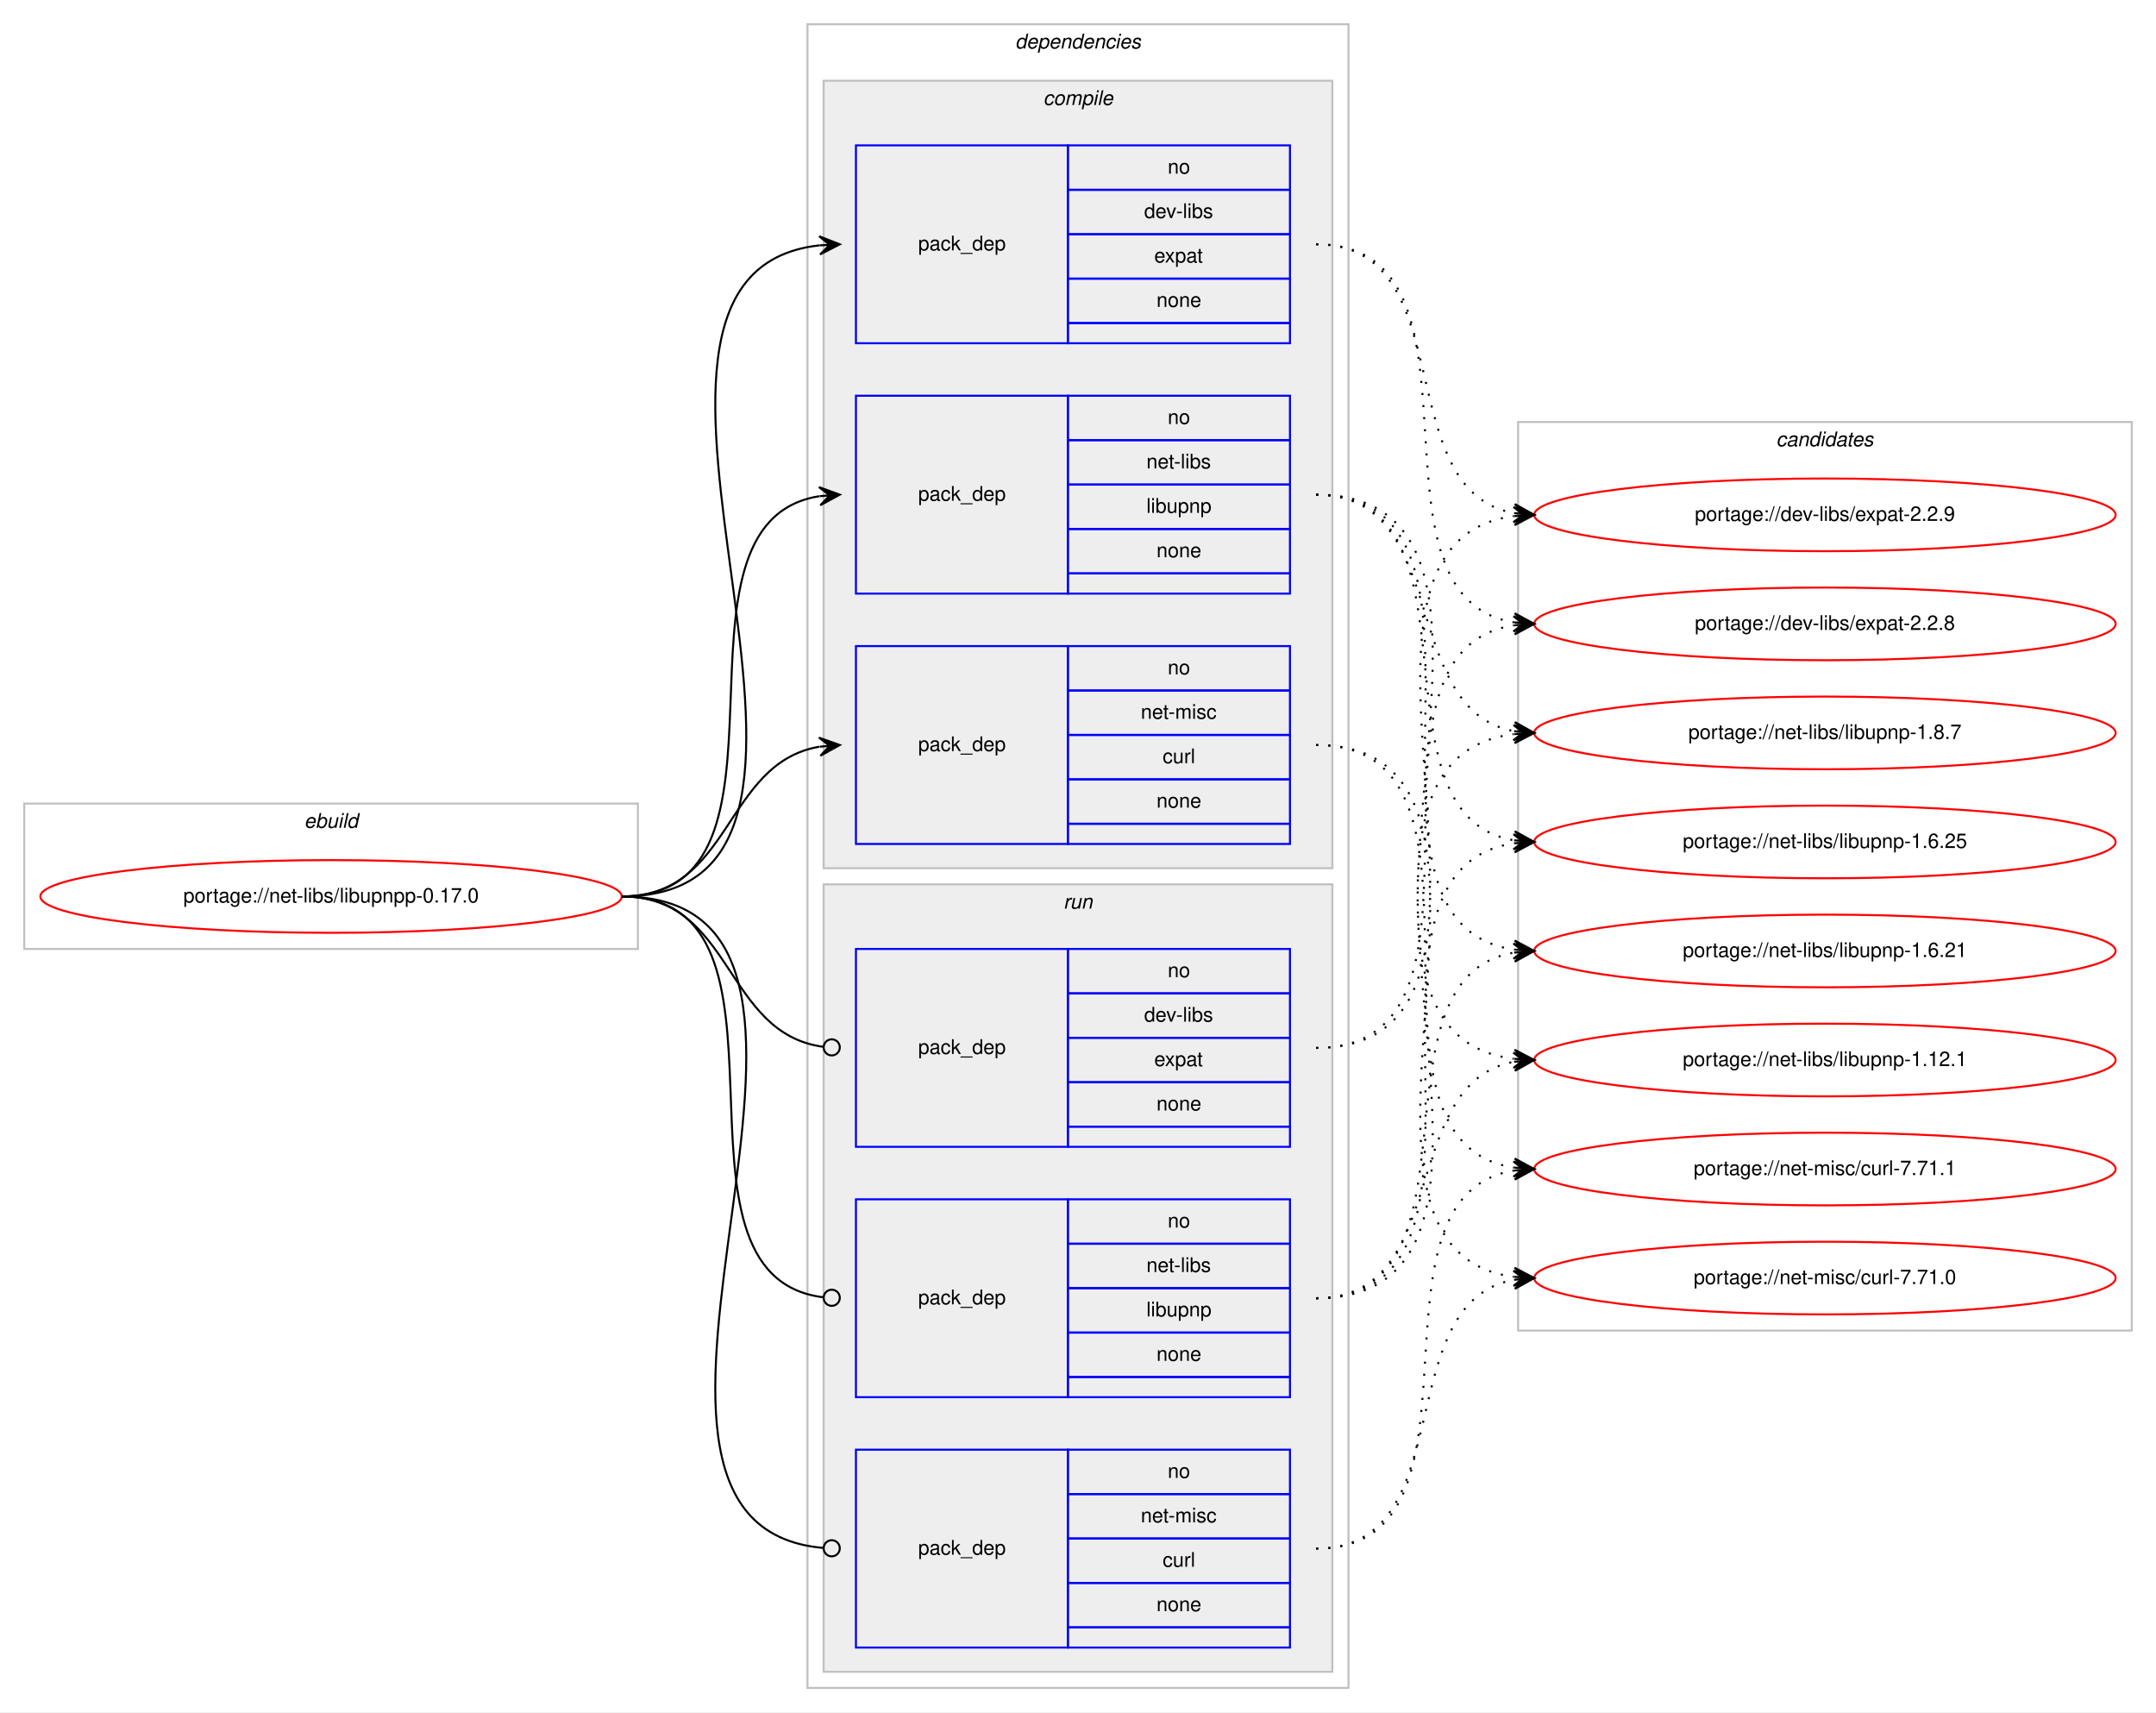
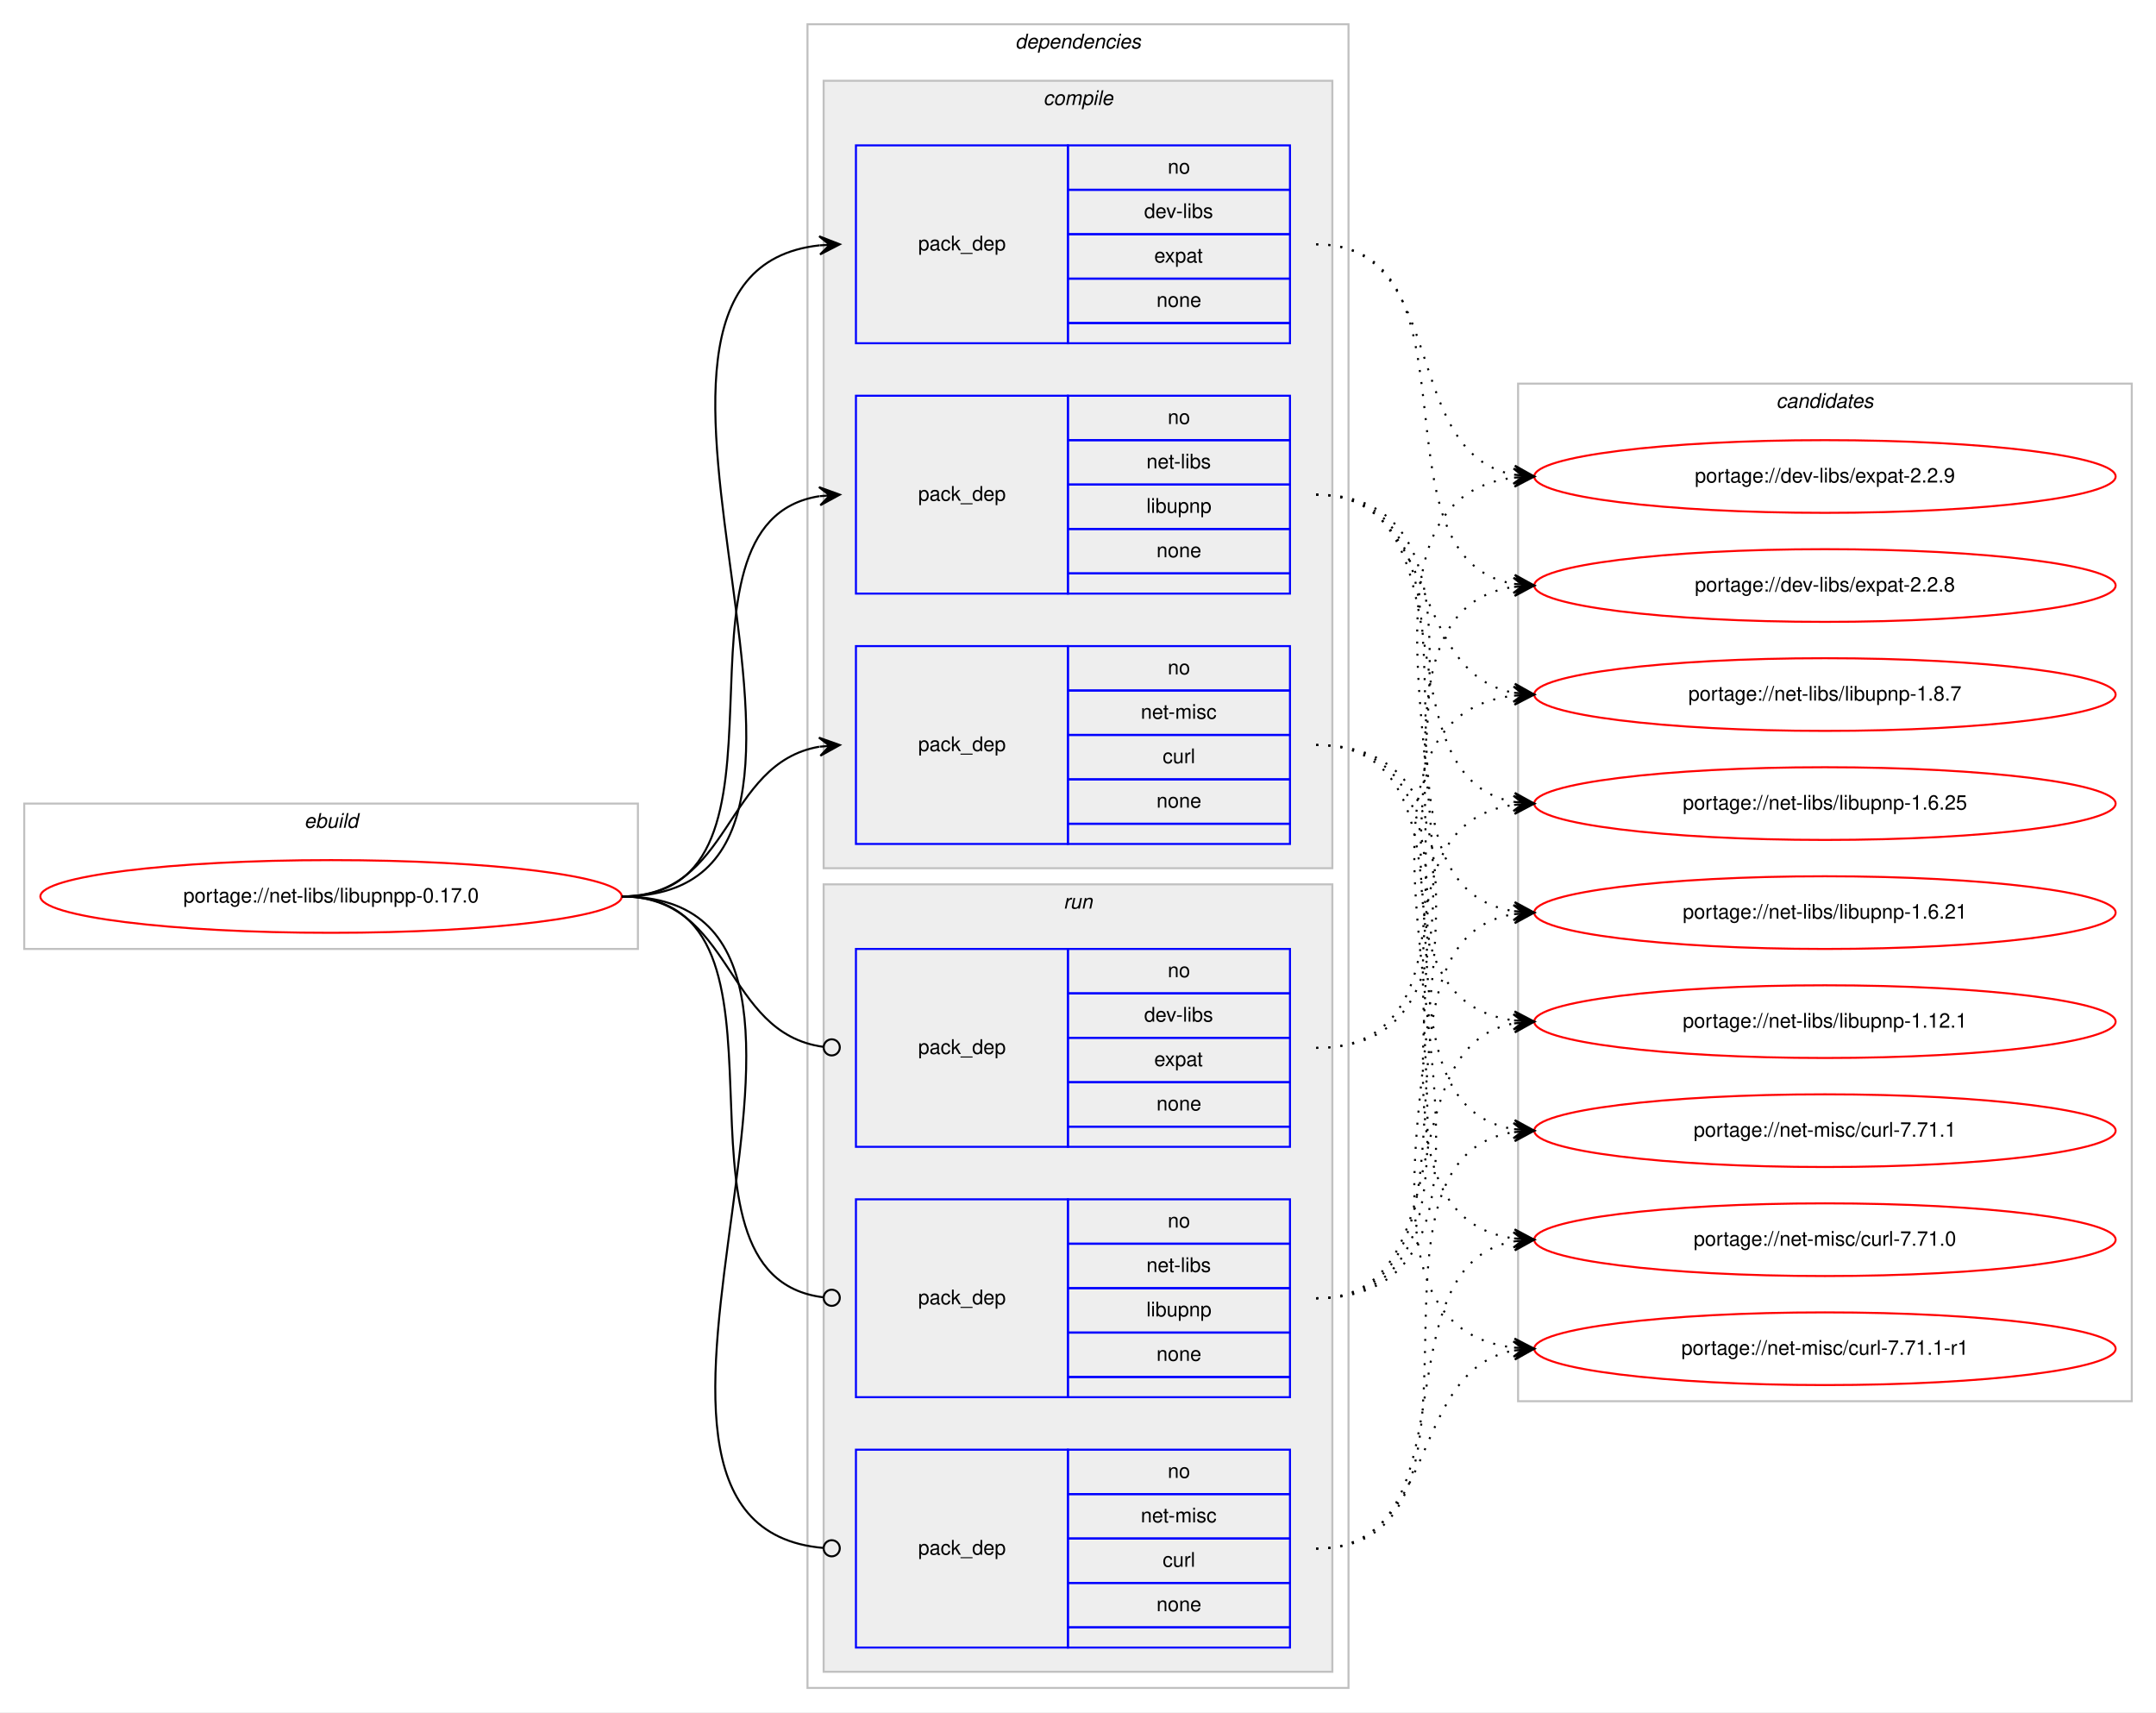
<svg xmlns="http://www.w3.org/2000/svg" xmlns:xlink="http://www.w3.org/1999/xlink" width="1068pt" height="848pt" viewBox="0.00 0.00 1068.00 848.00">
  <g id="graph0" class="graph" transform="scale(1 1) rotate(0) translate(4 844)">
    <polygon fill="#ffffff" stroke="transparent" points="-4,4 -4,-844 1064,-844 1064,4 -4,4" />
    <g id="clust1" class="cluster">
      <polygon fill="none" stroke="#c0c0c0" points="8,-374 8,-446 312,-446 312,-374 8,-374" />
      <text text-anchor="start" x="146.663" y="-434" font-family="Helvetica,sans-Serif" font-style="italic" font-size="10.00" fill="#000000">ebuild</text>
    </g>
    <g id="clust2" class="cluster">
      <polygon fill="none" stroke="#c0c0c0" points="396,-8 396,-832 664,-832 664,-8 396,-8" />
      <text text-anchor="start" x="498.875" y="-820" font-family="Helvetica,sans-Serif" font-style="italic" font-size="10.00" fill="#000000">dependencies</text>
    </g>
    <g id="clust3" class="cluster">
      <polygon fill="#eeeeee" stroke="#c0c0c0" points="404,-414 404,-804 656,-804 656,-414 404,-414" />
      <text text-anchor="start" x="512.778" y="-792" font-family="Helvetica,sans-Serif" font-style="italic" font-size="10.00" fill="#000000">compile</text>
    </g>
    <g id="clust8" class="cluster">
      <polygon fill="#eeeeee" stroke="#c0c0c0" points="404,-16 404,-406 656,-406 656,-16 404,-16" />
      <text text-anchor="start" x="522.777" y="-394" font-family="Helvetica,sans-Serif" font-style="italic" font-size="10.00" fill="#000000">run</text>
    </g>
    <g id="clust12" class="cluster">
-       <polygon fill="none" stroke="#c0c0c0" points="748,-185 748,-635 1052,-635 1052,-185 748,-185" />
-       <text text-anchor="start" x="875.824" y="-623" font-family="Helvetica,sans-Serif" font-style="italic" font-size="10.00" fill="#000000">candidates</text>
+       <polygon fill="none" stroke="#c0c0c0" points="748,-150 748,-654 1052,-654 1052,-150 748,-150" />
+       <text text-anchor="start" x="875.824" y="-642" font-family="Helvetica,sans-Serif" font-style="italic" font-size="10.00" fill="#000000">candidates</text>
    </g>
    <g id="node1" class="node">
      <g id="a_node1">
        <a xlink:href="../net-libs/libupnpp-0.17.0.svg" xlink:title="portage://net-libs/libupnpp-0.17.0">
          <ellipse fill="none" stroke="#ff0000" cx="160" cy="-400" rx="144" ry="18" />
          <text text-anchor="middle" x="160" y="-397" font-family="Helvetica,sans-Serif" font-size="10.00" fill="#000000">portage://net-libs/libupnpp-0.17.0</text>
        </a>
      </g>
    </g>
    <g id="node2" class="node">
      <polygon fill="none" stroke="#0000ff" points="420,-674 420,-772 525,-772 525,-674 420,-674" />
      <text text-anchor="start" x="450.823" y="-720" font-family="Helvetica,sans-Serif" font-size="10.00" fill="#000000">pack_dep</text>
      <polygon fill="none" stroke="#0000ff" points="525,-750 525,-772 635,-772 635,-750 525,-750" />
      <text text-anchor="start" x="574.441" y="-758" font-family="Helvetica,sans-Serif" font-size="10.00" fill="#000000">no</text>
      <polygon fill="none" stroke="#0000ff" points="525,-728 525,-750 635,-750 635,-728 525,-728" />
      <text text-anchor="start" x="562.778" y="-736" font-family="Helvetica,sans-Serif" font-size="10.00" fill="#000000">dev-libs</text>
      <polygon fill="none" stroke="#0000ff" points="525,-706 525,-728 635,-728 635,-706 525,-706" />
      <text text-anchor="start" x="567.772" y="-714" font-family="Helvetica,sans-Serif" font-size="10.00" fill="#000000">expat</text>
      <polygon fill="none" stroke="#0000ff" points="525,-684 525,-706 635,-706 635,-684 525,-684" />
      <text text-anchor="start" x="568.882" y="-692" font-family="Helvetica,sans-Serif" font-size="10.00" fill="#000000">none</text>
      <polygon fill="none" stroke="#0000ff" points="525,-674 525,-684 635,-684 635,-674 525,-674" />
    </g>
    <g id="edge1" class="edge">
      <path fill="none" stroke="#000000" d="M304,-400C451.82,-400 269.57,-708.037 401.918,-722.476" />
      <polygon fill="#000000" stroke="#000000" points="412,-723 401.78,-726.975 407.007,-722.74 402.014,-722.481 402.014,-722.481 402.014,-722.481 407.007,-722.74 402.247,-717.987 412,-723 412,-723" />
    </g>
    <g id="node3" class="node">
      <polygon fill="none" stroke="#0000ff" points="420,-550 420,-648 525,-648 525,-550 420,-550" />
      <text text-anchor="start" x="450.823" y="-596" font-family="Helvetica,sans-Serif" font-size="10.00" fill="#000000">pack_dep</text>
      <polygon fill="none" stroke="#0000ff" points="525,-626 525,-648 635,-648 635,-626 525,-626" />
      <text text-anchor="start" x="574.441" y="-634" font-family="Helvetica,sans-Serif" font-size="10.00" fill="#000000">no</text>
      <polygon fill="none" stroke="#0000ff" points="525,-604 525,-626 635,-626 635,-604 525,-604" />
      <text text-anchor="start" x="563.889" y="-612" font-family="Helvetica,sans-Serif" font-size="10.00" fill="#000000">net-libs</text>
      <polygon fill="none" stroke="#0000ff" points="525,-582 525,-604 635,-604 635,-582 525,-582" />
      <text text-anchor="start" x="563.884" y="-590" font-family="Helvetica,sans-Serif" font-size="10.00" fill="#000000">libupnp</text>
      <polygon fill="none" stroke="#0000ff" points="525,-560 525,-582 635,-582 635,-560 525,-560" />
      <text text-anchor="start" x="568.882" y="-568" font-family="Helvetica,sans-Serif" font-size="10.00" fill="#000000">none</text>
      <polygon fill="none" stroke="#0000ff" points="525,-550 525,-560 635,-560 635,-550 525,-550" />
    </g>
    <g id="edge2" class="edge">
      <path fill="none" stroke="#000000" d="M304,-400C400.994,-400 317.856,-584.879 401.833,-598.239" />
      <polygon fill="#000000" stroke="#000000" points="412,-599 401.692,-602.741 407.014,-598.627 402.028,-598.254 402.028,-598.254 402.028,-598.254 407.014,-598.627 402.364,-593.766 412,-599 412,-599" />
    </g>
    <g id="node4" class="node">
      <polygon fill="none" stroke="#0000ff" points="420,-426 420,-524 525,-524 525,-426 420,-426" />
      <text text-anchor="start" x="450.823" y="-472" font-family="Helvetica,sans-Serif" font-size="10.00" fill="#000000">pack_dep</text>
      <polygon fill="none" stroke="#0000ff" points="525,-502 525,-524 635,-524 635,-502 525,-502" />
      <text text-anchor="start" x="574.441" y="-510" font-family="Helvetica,sans-Serif" font-size="10.00" fill="#000000">no</text>
      <polygon fill="none" stroke="#0000ff" points="525,-480 525,-502 635,-502 635,-480 525,-480" />
      <text text-anchor="start" x="561.113" y="-488" font-family="Helvetica,sans-Serif" font-size="10.00" fill="#000000">net-misc</text>
      <polygon fill="none" stroke="#0000ff" points="525,-458 525,-480 635,-480 635,-458 525,-458" />
      <text text-anchor="start" x="571.947" y="-466" font-family="Helvetica,sans-Serif" font-size="10.00" fill="#000000">curl</text>
      <polygon fill="none" stroke="#0000ff" points="525,-436 525,-458 635,-458 635,-436 525,-436" />
      <text text-anchor="start" x="568.882" y="-444" font-family="Helvetica,sans-Serif" font-size="10.00" fill="#000000">none</text>
      <polygon fill="none" stroke="#0000ff" points="525,-426 525,-436 635,-436 635,-426 525,-426" />
    </g>
    <g id="edge3" class="edge">
      <path fill="none" stroke="#000000" d="M304,-400C358.786,-400 354.408,-465.918 401.799,-474.158" />
      <polygon fill="#000000" stroke="#000000" points="412,-475 401.664,-478.662 407.017,-474.589 402.034,-474.177 402.034,-474.177 402.034,-474.177 407.017,-474.589 402.404,-469.692 412,-475 412,-475" />
    </g>
    <g id="node5" class="node">
      <polygon fill="none" stroke="#0000ff" points="420,-276 420,-374 525,-374 525,-276 420,-276" />
      <text text-anchor="start" x="450.823" y="-322" font-family="Helvetica,sans-Serif" font-size="10.00" fill="#000000">pack_dep</text>
      <polygon fill="none" stroke="#0000ff" points="525,-352 525,-374 635,-374 635,-352 525,-352" />
      <text text-anchor="start" x="574.441" y="-360" font-family="Helvetica,sans-Serif" font-size="10.00" fill="#000000">no</text>
      <polygon fill="none" stroke="#0000ff" points="525,-330 525,-352 635,-352 635,-330 525,-330" />
      <text text-anchor="start" x="562.778" y="-338" font-family="Helvetica,sans-Serif" font-size="10.00" fill="#000000">dev-libs</text>
      <polygon fill="none" stroke="#0000ff" points="525,-308 525,-330 635,-330 635,-308 525,-308" />
      <text text-anchor="start" x="567.772" y="-316" font-family="Helvetica,sans-Serif" font-size="10.00" fill="#000000">expat</text>
      <polygon fill="none" stroke="#0000ff" points="525,-286 525,-308 635,-308 635,-286 525,-286" />
      <text text-anchor="start" x="568.882" y="-294" font-family="Helvetica,sans-Serif" font-size="10.00" fill="#000000">none</text>
      <polygon fill="none" stroke="#0000ff" points="525,-276 525,-286 635,-286 635,-276 525,-276" />
    </g>
    <g id="edge4" class="edge">
      <path fill="none" stroke="#000000" d="M304,-400C359.586,-400 354.267,-332.145 403.905,-325.519" />
      <ellipse fill="none" stroke="#000000" cx="408.008" cy="-325.256" rx="4" ry="4" />
    </g>
    <g id="node6" class="node">
      <polygon fill="none" stroke="#0000ff" points="420,-152 420,-250 525,-250 525,-152 420,-152" />
      <text text-anchor="start" x="450.823" y="-198" font-family="Helvetica,sans-Serif" font-size="10.00" fill="#000000">pack_dep</text>
      <polygon fill="none" stroke="#0000ff" points="525,-228 525,-250 635,-250 635,-228 525,-228" />
      <text text-anchor="start" x="574.441" y="-236" font-family="Helvetica,sans-Serif" font-size="10.00" fill="#000000">no</text>
      <polygon fill="none" stroke="#0000ff" points="525,-206 525,-228 635,-228 635,-206 525,-206" />
      <text text-anchor="start" x="563.889" y="-214" font-family="Helvetica,sans-Serif" font-size="10.00" fill="#000000">net-libs</text>
      <polygon fill="none" stroke="#0000ff" points="525,-184 525,-206 635,-206 635,-184 525,-184" />
      <text text-anchor="start" x="563.884" y="-192" font-family="Helvetica,sans-Serif" font-size="10.00" fill="#000000">libupnp</text>
      <polygon fill="none" stroke="#0000ff" points="525,-162 525,-184 635,-184 635,-162 525,-162" />
      <text text-anchor="start" x="568.882" y="-170" font-family="Helvetica,sans-Serif" font-size="10.00" fill="#000000">none</text>
      <polygon fill="none" stroke="#0000ff" points="525,-152 525,-162 635,-162 635,-152 525,-152" />
    </g>
    <g id="edge5" class="edge">
      <path fill="none" stroke="#000000" d="M304,-400C401.78,-400 316.497,-212.112 403.908,-201.47" />
      <ellipse fill="none" stroke="#000000" cx="408.007" cy="-201.232" rx="4" ry="4" />
    </g>
    <g id="node7" class="node">
      <polygon fill="none" stroke="#0000ff" points="420,-28 420,-126 525,-126 525,-28 420,-28" />
      <text text-anchor="start" x="450.823" y="-74" font-family="Helvetica,sans-Serif" font-size="10.00" fill="#000000">pack_dep</text>
      <polygon fill="none" stroke="#0000ff" points="525,-104 525,-126 635,-126 635,-104 525,-104" />
      <text text-anchor="start" x="574.441" y="-112" font-family="Helvetica,sans-Serif" font-size="10.00" fill="#000000">no</text>
      <polygon fill="none" stroke="#0000ff" points="525,-82 525,-104 635,-104 635,-82 525,-82" />
      <text text-anchor="start" x="561.113" y="-90" font-family="Helvetica,sans-Serif" font-size="10.00" fill="#000000">net-misc</text>
      <polygon fill="none" stroke="#0000ff" points="525,-60 525,-82 635,-82 635,-60 525,-60" />
      <text text-anchor="start" x="571.947" y="-68" font-family="Helvetica,sans-Serif" font-size="10.00" fill="#000000">curl</text>
      <polygon fill="none" stroke="#0000ff" points="525,-38 525,-60 635,-60 635,-38 525,-38" />
      <text text-anchor="start" x="568.882" y="-46" font-family="Helvetica,sans-Serif" font-size="10.00" fill="#000000">none</text>
      <polygon fill="none" stroke="#0000ff" points="525,-28 525,-38 635,-38 635,-28 525,-28" />
    </g>
    <g id="edge6" class="edge">
      <path fill="none" stroke="#000000" d="M304,-400C452.559,-400 267.74,-88.875 403.927,-77.329" />
      <ellipse fill="none" stroke="#000000" cx="408.003" cy="-77.163" rx="4" ry="4" />
    </g>
    <g id="node8" class="node">
      <g id="a_node8">
        <a xlink:href="../dev-libs/expat-2.2.9.svg" xlink:title="portage://dev-libs/expat-2.2.9">
-           <ellipse fill="none" stroke="#ff0000" cx="900" cy="-589" rx="144" ry="18" />
-           <text text-anchor="middle" x="900" y="-586" font-family="Helvetica,sans-Serif" font-size="10.00" fill="#000000">portage://dev-libs/expat-2.2.9</text>
+           <ellipse fill="none" stroke="#ff0000" cx="900" cy="-608" rx="144" ry="18" />
+           <text text-anchor="middle" x="900" y="-605" font-family="Helvetica,sans-Serif" font-size="10.00" fill="#000000">portage://dev-libs/expat-2.2.9</text>
        </a>
      </g>
    </g>
    <g id="edge7" class="edge">
-       <path fill="none" stroke="#000000" stroke-dasharray="1,5" d="M648,-723C720.905,-723 683.459,-601.268 746.019,-589.856" />
-       <polygon fill="#000000" stroke="#000000" points="756,-589 746.421,-594.338 751.018,-589.427 746.037,-589.854 746.037,-589.854 746.037,-589.854 751.018,-589.427 745.652,-585.371 756,-589 756,-589" />
+       <path fill="none" stroke="#000000" stroke-dasharray="1,5" d="M648,-723C714.419,-723 688.998,-619.809 745.731,-608.926" />
+       <polygon fill="#000000" stroke="#000000" points="756,-608 746.444,-613.38 751.02,-608.449 746.04,-608.898 746.04,-608.898 746.04,-608.898 751.02,-608.449 745.636,-604.416 756,-608 756,-608" />
    </g>
    <g id="node9" class="node">
      <g id="a_node9">
        <a xlink:href="../dev-libs/expat-2.2.8.svg" xlink:title="portage://dev-libs/expat-2.2.8">
-           <ellipse fill="none" stroke="#ff0000" cx="900" cy="-535" rx="144" ry="18" />
-           <text text-anchor="middle" x="900" y="-532" font-family="Helvetica,sans-Serif" font-size="10.00" fill="#000000">portage://dev-libs/expat-2.2.8</text>
+           <ellipse fill="none" stroke="#ff0000" cx="900" cy="-554" rx="144" ry="18" />
+           <text text-anchor="middle" x="900" y="-551" font-family="Helvetica,sans-Serif" font-size="10.00" fill="#000000">portage://dev-libs/expat-2.2.8</text>
        </a>
      </g>
    </g>
    <g id="edge8" class="edge">
-       <path fill="none" stroke="#000000" stroke-dasharray="1,5" d="M648,-723C740.785,-723 665.677,-548.694 746.002,-535.758" />
-       <polygon fill="#000000" stroke="#000000" points="756,-535 746.369,-540.243 751.014,-535.378 746.029,-535.755 746.029,-535.755 746.029,-535.755 751.014,-535.378 745.689,-531.268 756,-535 756,-535" />
+       <path fill="none" stroke="#000000" stroke-dasharray="1,5" d="M648,-723C733.482,-723 672.358,-567.579 745.814,-554.83" />
+       <polygon fill="#000000" stroke="#000000" points="756,-554 746.398,-559.297 751.016,-554.406 746.033,-554.812 746.033,-554.812 746.033,-554.812 751.016,-554.406 745.668,-550.327 756,-554 756,-554" />
    </g>
    <g id="node10" class="node">
      <g id="a_node10">
        <a xlink:href="../net-libs/libupnp-1.8.7.svg" xlink:title="portage://net-libs/libupnp-1.8.7">
-           <ellipse fill="none" stroke="#ff0000" cx="900" cy="-481" rx="144" ry="18" />
-           <text text-anchor="middle" x="900" y="-478" font-family="Helvetica,sans-Serif" font-size="10.00" fill="#000000">portage://net-libs/libupnp-1.8.7</text>
+           <ellipse fill="none" stroke="#ff0000" cx="900" cy="-500" rx="144" ry="18" />
+           <text text-anchor="middle" x="900" y="-497" font-family="Helvetica,sans-Serif" font-size="10.00" fill="#000000">portage://net-libs/libupnp-1.8.7</text>
        </a>
      </g>
    </g>
    <g id="edge9" class="edge">
-       <path fill="none" stroke="#000000" stroke-dasharray="1,5" d="M648,-599C715.484,-599 688.106,-492.68 745.956,-481.882" />
-       <polygon fill="#000000" stroke="#000000" points="756,-481 746.432,-486.358 751.019,-481.437 746.038,-481.875 746.038,-481.875 746.038,-481.875 751.019,-481.437 745.645,-477.392 756,-481 756,-481" />
+       <path fill="none" stroke="#000000" stroke-dasharray="1,5" d="M648,-599C709.427,-599 693.123,-510.897 745.744,-500.917" />
+       <polygon fill="#000000" stroke="#000000" points="756,-500 746.441,-505.373 751.02,-500.445 746.04,-500.89 746.04,-500.89 746.04,-500.89 751.02,-500.445 745.639,-496.408 756,-500 756,-500" />
    </g>
    <g id="node11" class="node">
      <g id="a_node11">
        <a xlink:href="../net-libs/libupnp-1.6.25.svg" xlink:title="portage://net-libs/libupnp-1.6.25">
-           <ellipse fill="none" stroke="#ff0000" cx="900" cy="-427" rx="144" ry="18" />
-           <text text-anchor="middle" x="900" y="-424" font-family="Helvetica,sans-Serif" font-size="10.00" fill="#000000">portage://net-libs/libupnp-1.6.25</text>
+           <ellipse fill="none" stroke="#ff0000" cx="900" cy="-446" rx="144" ry="18" />
+           <text text-anchor="middle" x="900" y="-443" font-family="Helvetica,sans-Serif" font-size="10.00" fill="#000000">portage://net-libs/libupnp-1.6.25</text>
        </a>
      </g>
    </g>
    <g id="edge10" class="edge">
-       <path fill="none" stroke="#000000" stroke-dasharray="1,5" d="M648,-599C734.563,-599 671.411,-440.82 745.692,-427.844" />
-       <polygon fill="#000000" stroke="#000000" points="756,-427 746.401,-432.301 751.017,-427.408 746.033,-427.817 746.033,-427.817 746.033,-427.817 751.017,-427.408 745.666,-423.332 756,-427 756,-427" />
+       <path fill="none" stroke="#000000" stroke-dasharray="1,5" d="M648,-599C727.658,-599 677.529,-458.866 746.033,-446.823" />
+       <polygon fill="#000000" stroke="#000000" points="756,-446 746.404,-451.308 751.017,-446.412 746.034,-446.823 746.034,-446.823 746.034,-446.823 751.017,-446.412 745.663,-442.339 756,-446 756,-446" />
    </g>
    <g id="node12" class="node">
      <g id="a_node12">
        <a xlink:href="../net-libs/libupnp-1.6.21.svg" xlink:title="portage://net-libs/libupnp-1.6.21">
-           <ellipse fill="none" stroke="#ff0000" cx="900" cy="-373" rx="144" ry="18" />
-           <text text-anchor="middle" x="900" y="-370" font-family="Helvetica,sans-Serif" font-size="10.00" fill="#000000">portage://net-libs/libupnp-1.6.21</text>
+           <ellipse fill="none" stroke="#ff0000" cx="900" cy="-392" rx="144" ry="18" />
+           <text text-anchor="middle" x="900" y="-389" font-family="Helvetica,sans-Serif" font-size="10.00" fill="#000000">portage://net-libs/libupnp-1.6.21</text>
        </a>
      </g>
    </g>
    <g id="edge11" class="edge">
-       <path fill="none" stroke="#000000" stroke-dasharray="1,5" d="M648,-599C755.737,-599 651.831,-387.332 745.926,-373.689" />
-       <polygon fill="#000000" stroke="#000000" points="756,-373 746.33,-378.172 751.012,-373.341 746.023,-373.683 746.023,-373.683 746.023,-373.683 751.012,-373.341 745.716,-369.193 756,-373 756,-373" />
+       <path fill="none" stroke="#000000" stroke-dasharray="1,5" d="M648,-599C748.121,-599 658.979,-406.299 745.792,-392.75" />
+       <polygon fill="#000000" stroke="#000000" points="756,-392 746.356,-397.22 751.013,-392.366 746.027,-392.732 746.027,-392.732 746.027,-392.732 751.013,-392.366 745.697,-388.245 756,-392 756,-392" />
    </g>
    <g id="node13" class="node">
      <g id="a_node13">
        <a xlink:href="../net-libs/libupnp-1.12.1.svg" xlink:title="portage://net-libs/libupnp-1.12.1">
-           <ellipse fill="none" stroke="#ff0000" cx="900" cy="-319" rx="144" ry="18" />
-           <text text-anchor="middle" x="900" y="-316" font-family="Helvetica,sans-Serif" font-size="10.00" fill="#000000">portage://net-libs/libupnp-1.12.1</text>
+           <ellipse fill="none" stroke="#ff0000" cx="900" cy="-338" rx="144" ry="18" />
+           <text text-anchor="middle" x="900" y="-335" font-family="Helvetica,sans-Serif" font-size="10.00" fill="#000000">portage://net-libs/libupnp-1.12.1</text>
        </a>
      </g>
    </g>
    <g id="edge12" class="edge">
-       <path fill="none" stroke="#000000" stroke-dasharray="1,5" d="M648,-599C777.734,-599 631.083,-334.103 745.702,-319.617" />
-       <polygon fill="#000000" stroke="#000000" points="756,-319 746.287,-324.09 751.009,-319.299 746.018,-319.598 746.018,-319.598 746.018,-319.598 751.009,-319.299 745.749,-315.106 756,-319 756,-319" />
+       <path fill="none" stroke="#000000" stroke-dasharray="1,5" d="M648,-599C769.984,-599 638.35,-352.574 745.968,-338.616" />
+       <polygon fill="#000000" stroke="#000000" points="756,-338 746.295,-343.105 751.009,-338.307 746.019,-338.613 746.019,-338.613 746.019,-338.613 751.009,-338.307 745.743,-334.122 756,-338 756,-338" />
    </g>
    <g id="node14" class="node">
      <g id="a_node14">
-         <a xlink:href="../net-misc/curl-7.71.1.svg" xlink:title="portage://net-misc/curl-7.71.1">
-           <ellipse fill="none" stroke="#ff0000" cx="900" cy="-265" rx="144" ry="18" />
-           <text text-anchor="middle" x="900" y="-262" font-family="Helvetica,sans-Serif" font-size="10.00" fill="#000000">portage://net-misc/curl-7.71.1</text>
+         <a xlink:href="../net-misc/curl-7.71.1-r1.svg" xlink:title="portage://net-misc/curl-7.71.1-r1">
+           <ellipse fill="none" stroke="#ff0000" cx="900" cy="-176" rx="144" ry="18" />
+           <text text-anchor="middle" x="900" y="-173" font-family="Helvetica,sans-Serif" font-size="10.00" fill="#000000">portage://net-misc/curl-7.71.1-r1</text>
        </a>
      </g>
    </g>
    <g id="edge13" class="edge">
-       <path fill="none" stroke="#000000" stroke-dasharray="1,5" d="M648,-475C749.366,-475 657.772,-279.11 745.947,-265.719" />
-       <polygon fill="#000000" stroke="#000000" points="756,-265 746.347,-270.202 751.013,-265.357 746.025,-265.714 746.025,-265.714 746.025,-265.714 751.013,-265.357 745.704,-261.225 756,-265 756,-265" />
+       <path fill="none" stroke="#000000" stroke-dasharray="1,5" d="M648,-475C785.705,-475 623.37,-190.991 745.838,-176.569" />
+       <polygon fill="#000000" stroke="#000000" points="756,-176 746.267,-181.052 751.008,-176.279 746.016,-176.559 746.016,-176.559 746.016,-176.559 751.008,-176.279 745.764,-172.066 756,-176 756,-176" />
    </g>
    <g id="node15" class="node">
      <g id="a_node15">
+         <a xlink:href="../net-misc/curl-7.71.1.svg" xlink:title="portage://net-misc/curl-7.71.1">
+           <ellipse fill="none" stroke="#ff0000" cx="900" cy="-284" rx="144" ry="18" />
+           <text text-anchor="middle" x="900" y="-281" font-family="Helvetica,sans-Serif" font-size="10.00" fill="#000000">portage://net-misc/curl-7.71.1</text>
+         </a>
+       </g>
+     </g>
+     <g id="edge14" class="edge">
+       <path fill="none" stroke="#000000" stroke-dasharray="1,5" d="M648,-475C741.901,-475 664.686,-297.913 745.887,-284.77" />
+       <polygon fill="#000000" stroke="#000000" points="756,-284 746.37,-289.246 751.014,-284.379 746.029,-284.759 746.029,-284.759 746.029,-284.759 751.014,-284.379 745.687,-280.272 756,-284 756,-284" />
+     </g>
+     <g id="node16" class="node">
+       <g id="a_node16">
        <a xlink:href="../net-misc/curl-7.71.0.svg" xlink:title="portage://net-misc/curl-7.71.0">
-           <ellipse fill="none" stroke="#ff0000" cx="900" cy="-211" rx="144" ry="18" />
-           <text text-anchor="middle" x="900" y="-208" font-family="Helvetica,sans-Serif" font-size="10.00" fill="#000000">portage://net-misc/curl-7.71.0</text>
-         </a>
-       </g>
-     </g>
-     <g id="edge14" class="edge">
-       <path fill="none" stroke="#000000" stroke-dasharray="1,5" d="M648,-475C771.182,-475 637.253,-225.741 745.872,-211.623" />
-       <polygon fill="#000000" stroke="#000000" points="756,-211 746.295,-216.106 751.009,-211.307 746.019,-211.614 746.019,-211.614 746.019,-211.614 751.009,-211.307 745.742,-207.123 756,-211 756,-211" />
+           <ellipse fill="none" stroke="#ff0000" cx="900" cy="-230" rx="144" ry="18" />
+           <text text-anchor="middle" x="900" y="-227" font-family="Helvetica,sans-Serif" font-size="10.00" fill="#000000">portage://net-misc/curl-7.71.0</text>
+         </a>
+       </g>
    </g>
    <g id="edge15" class="edge">
-       <path fill="none" stroke="#000000" stroke-dasharray="1,5" d="M648,-325C771.182,-325 637.253,-574.259 745.872,-588.377" />
-       <polygon fill="#000000" stroke="#000000" points="756,-589 745.742,-592.877 751.009,-588.693 746.019,-588.386 746.019,-588.386 746.019,-588.386 751.009,-588.693 746.295,-583.894 756,-589 756,-589" />
+       <path fill="none" stroke="#000000" stroke-dasharray="1,5" d="M648,-475C763.397,-475 644.644,-244.609 745.863,-230.66" />
+       <polygon fill="#000000" stroke="#000000" points="756,-230 746.314,-235.14 751.011,-230.325 746.021,-230.65 746.021,-230.65 746.021,-230.65 751.011,-230.325 745.729,-226.159 756,-230 756,-230" />
    </g>
    <g id="edge16" class="edge">
-       <path fill="none" stroke="#000000" stroke-dasharray="1,5" d="M648,-325C749.366,-325 657.772,-520.89 745.947,-534.281" />
-       <polygon fill="#000000" stroke="#000000" points="756,-535 745.704,-538.775 751.013,-534.643 746.025,-534.286 746.025,-534.286 746.025,-534.286 751.013,-534.643 746.347,-529.798 756,-535 756,-535" />
+       <path fill="none" stroke="#000000" stroke-dasharray="1,5" d="M648,-325C779.076,-325 629.672,-593.273 745.957,-607.42" />
+       <polygon fill="#000000" stroke="#000000" points="756,-608 745.757,-611.916 751.008,-607.712 746.017,-607.423 746.017,-607.423 746.017,-607.423 751.008,-607.712 746.276,-602.931 756,-608 756,-608" />
    </g>
    <g id="edge17" class="edge">
-       <path fill="none" stroke="#000000" stroke-dasharray="1,5" d="M648,-201C777.734,-201 631.083,-465.897 745.702,-480.383" />
-       <polygon fill="#000000" stroke="#000000" points="756,-481 745.749,-484.894 751.009,-480.701 746.018,-480.402 746.018,-480.402 746.018,-480.402 751.009,-480.701 746.287,-475.91 756,-481 756,-481" />
+       <path fill="none" stroke="#000000" stroke-dasharray="1,5" d="M648,-325C756.902,-325 650.778,-539.478 745.821,-553.302" />
+       <polygon fill="#000000" stroke="#000000" points="756,-554 745.716,-557.805 751.012,-553.658 746.023,-553.316 746.023,-553.316 746.023,-553.316 751.012,-553.658 746.331,-548.826 756,-554 756,-554" />
    </g>
    <g id="edge18" class="edge">
-       <path fill="none" stroke="#000000" stroke-dasharray="1,5" d="M648,-201C755.737,-201 651.831,-412.668 745.926,-426.311" />
-       <polygon fill="#000000" stroke="#000000" points="756,-427 745.716,-430.807 751.012,-426.659 746.023,-426.317 746.023,-426.317 746.023,-426.317 751.012,-426.659 746.33,-421.828 756,-427 756,-427" />
+       <path fill="none" stroke="#000000" stroke-dasharray="1,5" d="M648,-201C785.705,-201 623.37,-485.009 745.838,-499.432" />
+       <polygon fill="#000000" stroke="#000000" points="756,-500 745.764,-503.934 751.008,-499.721 746.016,-499.441 746.016,-499.441 746.016,-499.441 751.008,-499.721 746.267,-494.948 756,-500 756,-500" />
    </g>
    <g id="edge19" class="edge">
-       <path fill="none" stroke="#000000" stroke-dasharray="1,5" d="M648,-201C734.563,-201 671.411,-359.18 745.692,-372.156" />
-       <polygon fill="#000000" stroke="#000000" points="756,-373 745.666,-376.668 751.017,-372.592 746.033,-372.183 746.033,-372.183 746.033,-372.183 751.017,-372.592 746.401,-367.699 756,-373 756,-373" />
+       <path fill="none" stroke="#000000" stroke-dasharray="1,5" d="M648,-201C763.397,-201 644.644,-431.391 745.863,-445.34" />
+       <polygon fill="#000000" stroke="#000000" points="756,-446 745.729,-449.841 751.011,-445.675 746.021,-445.35 746.021,-445.35 746.021,-445.35 751.011,-445.675 746.314,-440.86 756,-446 756,-446" />
    </g>
    <g id="edge20" class="edge">
-       <path fill="none" stroke="#000000" stroke-dasharray="1,5" d="M648,-201C715.484,-201 688.106,-307.32 745.956,-318.118" />
-       <polygon fill="#000000" stroke="#000000" points="756,-319 745.645,-322.608 751.019,-318.563 746.038,-318.125 746.038,-318.125 746.038,-318.125 751.019,-318.563 746.432,-313.642 756,-319 756,-319" />
+       <path fill="none" stroke="#000000" stroke-dasharray="1,5" d="M648,-201C741.901,-201 664.686,-378.087 745.887,-391.23" />
+       <polygon fill="#000000" stroke="#000000" points="756,-392 745.687,-395.728 751.014,-391.621 746.029,-391.241 746.029,-391.241 746.029,-391.241 751.014,-391.621 746.37,-386.754 756,-392 756,-392" />
    </g>
    <g id="edge21" class="edge">
-       <path fill="none" stroke="#000000" stroke-dasharray="1,5" d="M648,-77C740.785,-77 665.677,-251.306 746.002,-264.243" />
-       <polygon fill="#000000" stroke="#000000" points="756,-265 745.689,-268.732 751.014,-264.622 746.029,-264.245 746.029,-264.245 746.029,-264.245 751.014,-264.622 746.369,-259.757 756,-265 756,-265" />
+       <path fill="none" stroke="#000000" stroke-dasharray="1,5" d="M648,-201C721.899,-201 682.605,-325.457 745.893,-337.125" />
+       <polygon fill="#000000" stroke="#000000" points="756,-338 745.649,-341.621 751.019,-337.569 746.037,-337.138 746.037,-337.138 746.037,-337.138 751.019,-337.569 746.425,-332.654 756,-338 756,-338" />
    </g>
    <g id="edge22" class="edge">
-       <path fill="none" stroke="#000000" stroke-dasharray="1,5" d="M648,-77C720.905,-77 683.459,-198.732 746.019,-210.144" />
-       <polygon fill="#000000" stroke="#000000" points="756,-211 745.652,-214.629 751.018,-210.573 746.037,-210.146 746.037,-210.146 746.037,-210.146 751.018,-210.573 746.421,-205.662 756,-211 756,-211" />
+       <path fill="none" stroke="#000000" stroke-dasharray="1,5" d="M648,-77C709.427,-77 693.123,-165.103 745.744,-175.083" />
+       <polygon fill="#000000" stroke="#000000" points="756,-176 745.639,-179.592 751.02,-175.555 746.04,-175.109 746.04,-175.109 746.04,-175.109 751.02,-175.555 746.441,-170.627 756,-176 756,-176" />
+     </g>
+     <g id="edge23" class="edge">
+       <path fill="none" stroke="#000000" stroke-dasharray="1,5" d="M648,-77C748.121,-77 658.979,-269.701 745.792,-283.25" />
+       <polygon fill="#000000" stroke="#000000" points="756,-284 745.697,-287.755 751.013,-283.634 746.027,-283.268 746.027,-283.268 746.027,-283.268 751.013,-283.634 746.356,-278.78 756,-284 756,-284" />
+     </g>
+     <g id="edge24" class="edge">
+       <path fill="none" stroke="#000000" stroke-dasharray="1,5" d="M648,-77C727.658,-77 677.529,-217.134 746.033,-229.177" />
+       <polygon fill="#000000" stroke="#000000" points="756,-230 745.663,-233.661 751.017,-229.588 746.034,-229.177 746.034,-229.177 746.034,-229.177 751.017,-229.588 746.404,-224.692 756,-230 756,-230" />
    </g>
  </g>
</svg>
